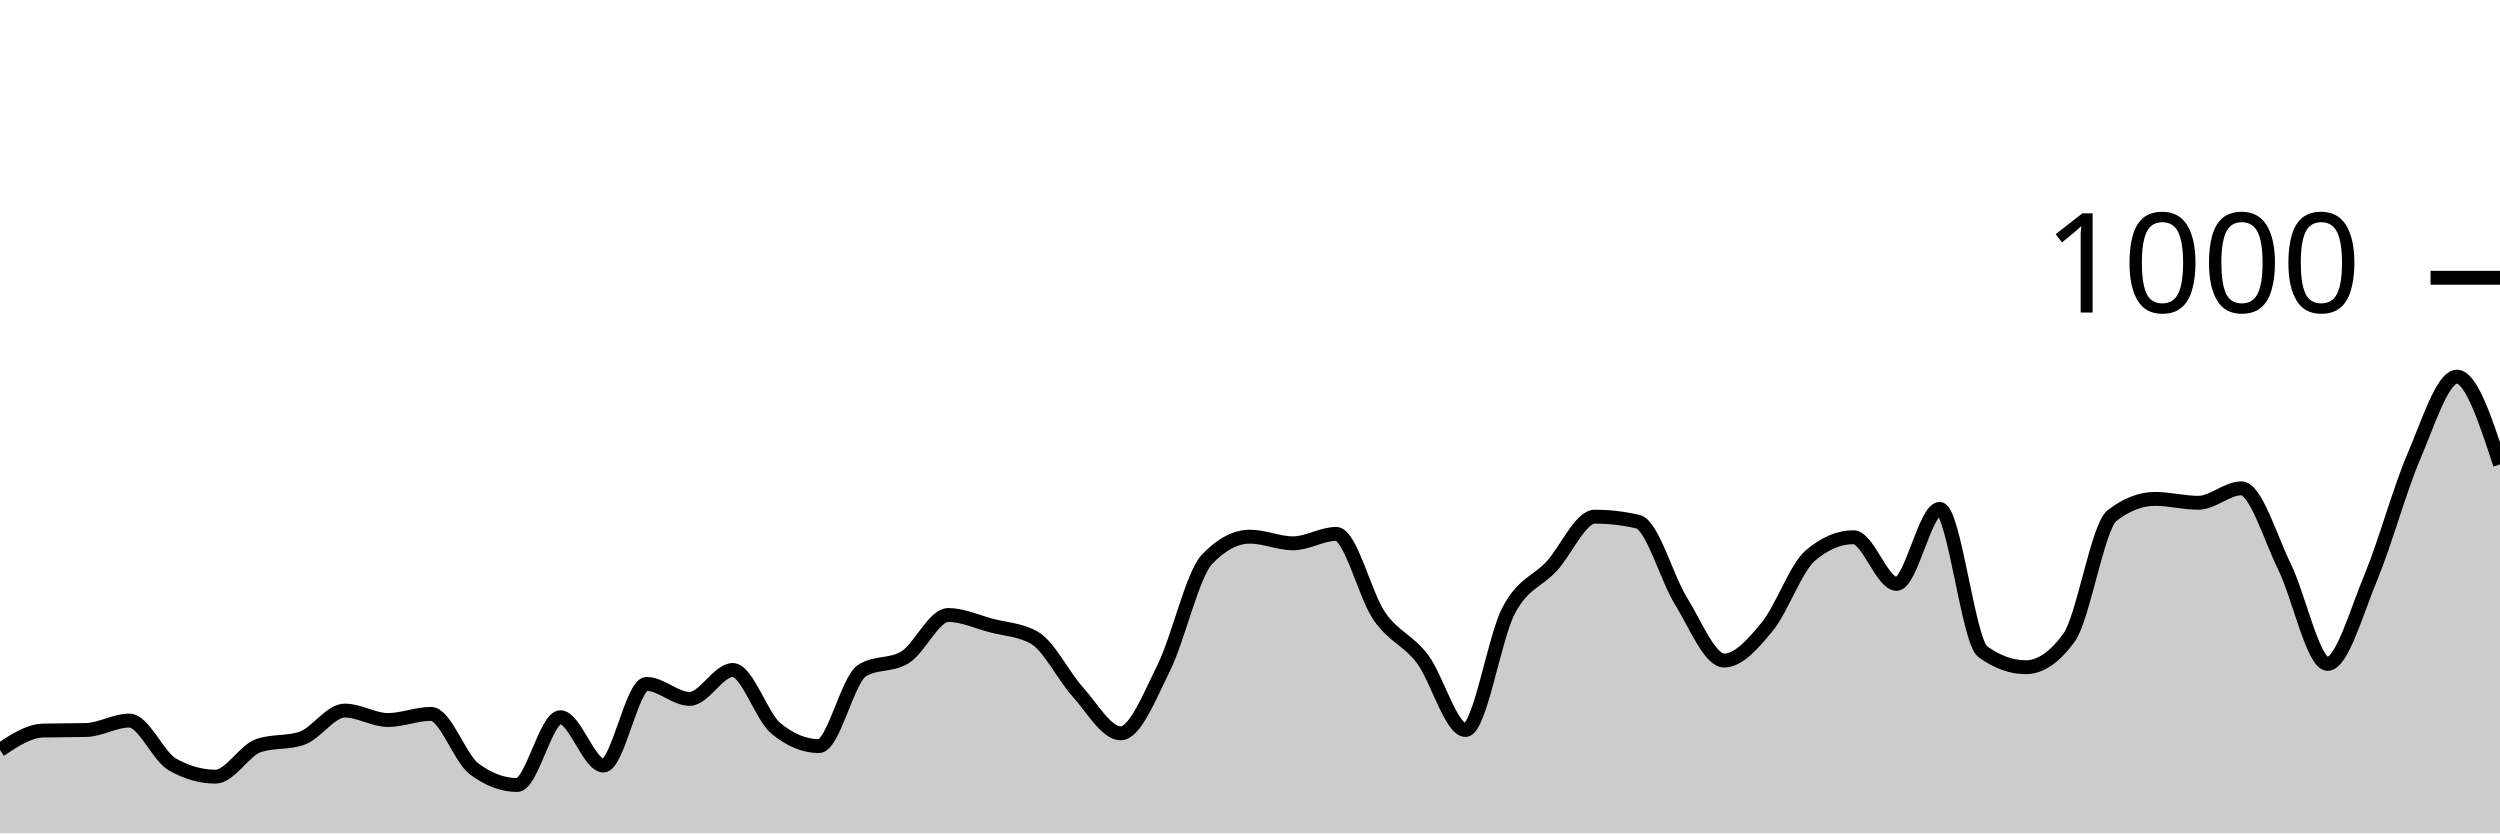
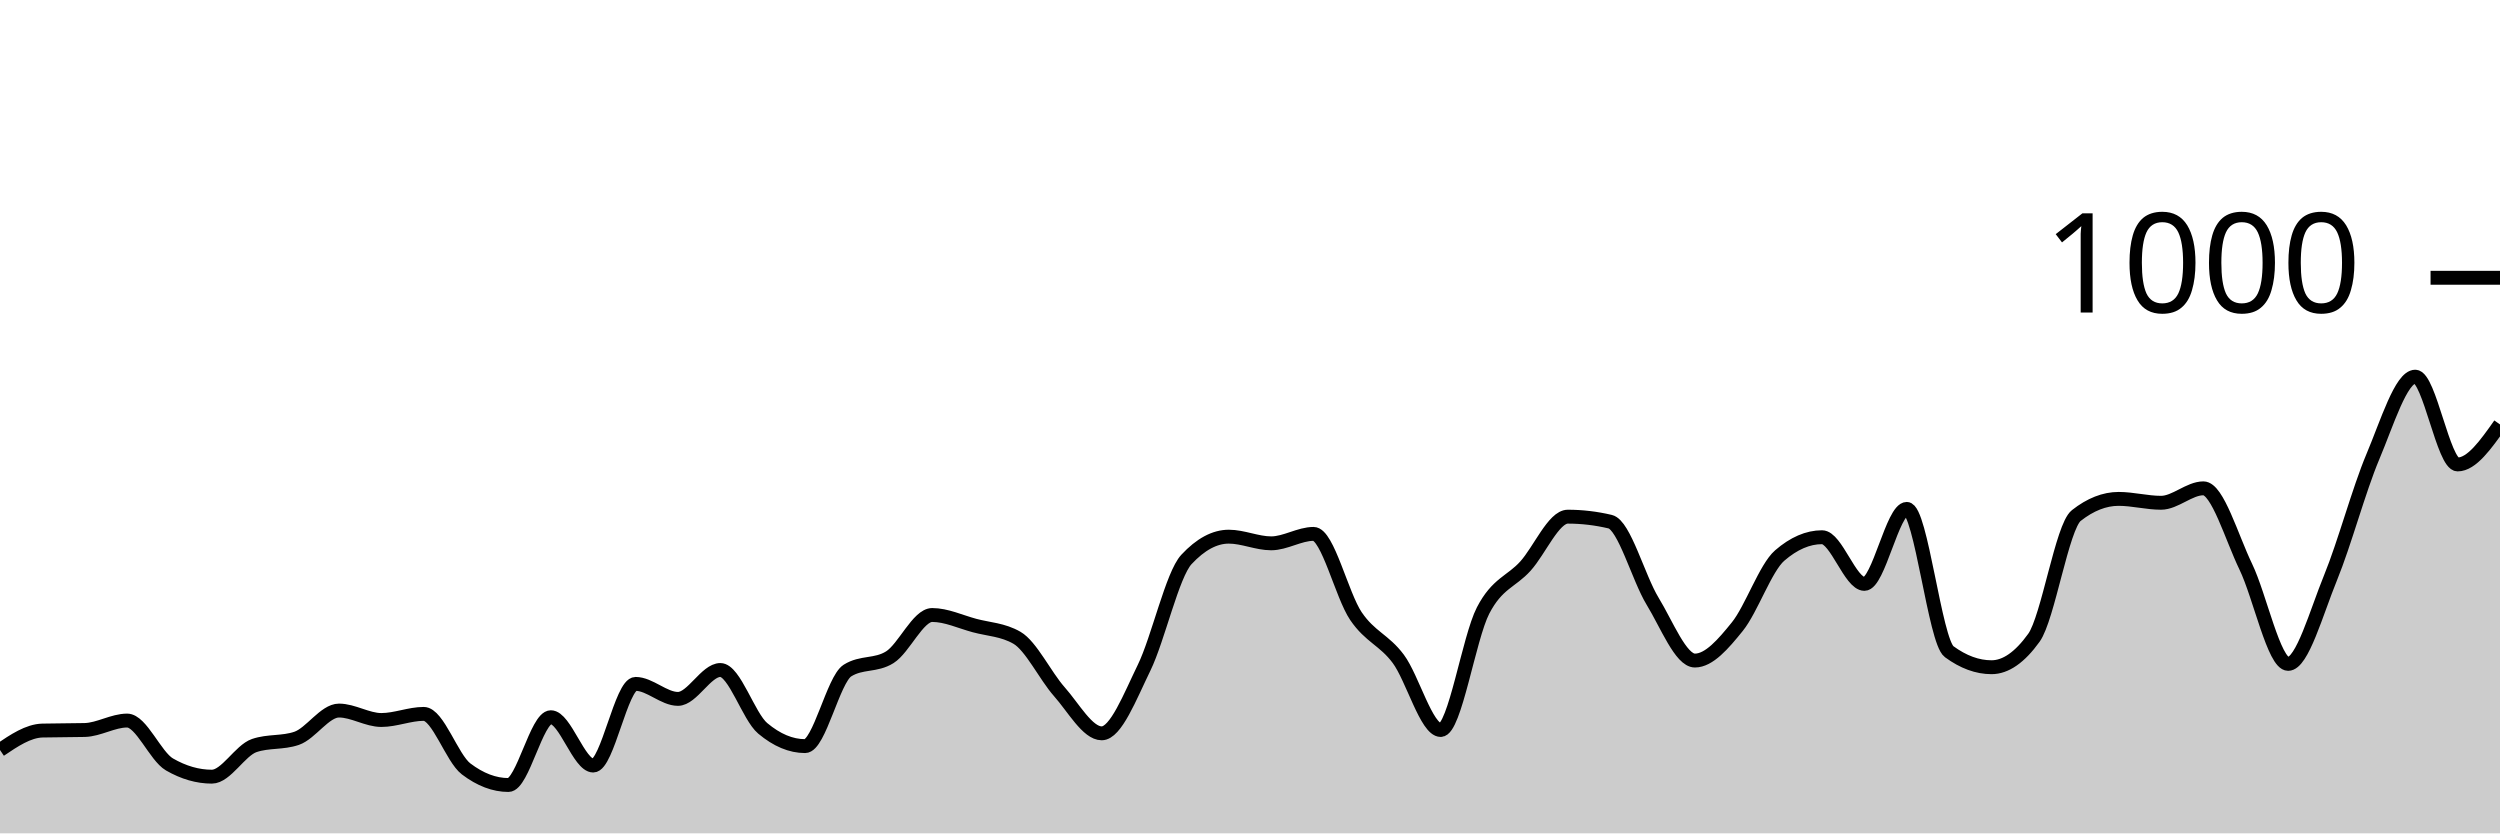
<svg xmlns="http://www.w3.org/2000/svg" viewBox="0 0 180 60">
  <g transform="translate(0,20)">
-     <path class="area" fill="rgba(0, 0, 0, 0.2)" d="M0,34C1.034,33.313,2.069,32.627,3.103,32.6C4.138,32.573,5.172,32.587,6.207,32.56C7.241,32.533,8.276,31.88,9.31,31.88C10.345,31.88,11.379,34.453,12.414,35.04C13.448,35.627,14.483,35.92,15.517,35.92C16.552,35.92,17.586,34.027,18.621,33.68C19.655,33.333,20.69,33.507,21.724,33.16C22.759,32.813,23.793,31.16,24.828,31.16C25.862,31.16,26.897,31.84,27.931,31.84C28.966,31.84,30,31.4,31.034,31.4C32.069,31.4,33.103,34.587,34.138,35.36C35.172,36.133,36.207,36.52,37.241,36.52C38.276,36.52,39.31,31.64,40.345,31.64C41.379,31.64,42.414,35.12,43.448,35.12C44.483,35.12,45.517,29.24,46.552,29.24C47.586,29.24,48.621,30.32,49.655,30.32C50.69,30.32,51.724,28.24,52.759,28.24C53.793,28.24,54.828,31.587,55.862,32.44C56.897,33.293,57.931,33.72,58.966,33.72C60,33.72,61.034,28.92,62.069,28.28C63.103,27.64,64.138,27.96,65.172,27.32C66.207,26.68,67.241,24.28,68.276,24.28C69.31,24.28,70.345,24.767,71.379,25.04C72.414,25.313,73.448,25.333,74.483,25.92C75.517,26.507,76.552,28.653,77.586,29.8C78.621,30.947,79.655,32.8,80.69,32.8C81.724,32.8,82.759,30.167,83.793,28.08C84.828,25.993,85.862,21.373,86.897,20.28C87.931,19.187,88.966,18.64,90,18.64C91.034,18.64,92.069,19.12,93.103,19.12C94.138,19.12,95.172,18.44,96.207,18.44C97.241,18.44,98.276,22.86,99.31,24.36C100.345,25.86,101.379,26.073,102.414,27.44C103.448,28.807,104.483,32.56,105.517,32.56C106.552,32.56,107.586,25.927,108.621,23.96C109.655,21.993,110.69,21.887,111.724,20.76C112.759,19.633,113.793,17.2,114.828,17.2C115.862,17.2,116.897,17.32,117.931,17.56C118.966,17.8,120,21.613,121.034,23.28C122.069,24.947,123.103,27.56,124.138,27.56C125.172,27.56,126.207,26.38,127.241,25.12C128.276,23.86,129.31,20.88,130.345,20C131.379,19.12,132.414,18.68,133.448,18.68C134.483,18.68,135.517,22.04,136.552,22.04C137.586,22.04,138.621,16.64,139.655,16.64C140.69,16.64,141.724,26.173,142.759,26.92C143.793,27.667,144.828,28.04,145.862,28.04C146.897,28.04,147.931,27.333,148.966,25.92C150,24.507,151.034,17.92,152.069,17.12C153.103,16.32,154.138,15.92,155.172,15.92C156.207,15.92,157.241,16.2,158.276,16.2C159.31,16.2,160.345,15.16,161.379,15.16C162.414,15.16,163.448,18.693,164.483,20.8C165.517,22.907,166.552,27.8,167.586,27.8C168.621,27.8,169.655,24.087,170.69,21.6C171.724,19.113,172.759,15.293,173.793,12.88C174.828,10.467,175.862,7.12,176.897,7.12C177.931,7.12,178.966,10.28,180,13.44L180,40C178.966,40,177.931,40,176.897,40C175.862,40,174.828,40,173.793,40C172.759,40,171.724,40,170.69,40C169.655,40,168.621,40,167.586,40C166.552,40,165.517,40,164.483,40C163.448,40,162.414,40,161.379,40C160.345,40,159.31,40,158.276,40C157.241,40,156.207,40,155.172,40C154.138,40,153.103,40,152.069,40C151.034,40,150,40,148.966,40C147.931,40,146.897,40,145.862,40C144.828,40,143.793,40,142.759,40C141.724,40,140.69,40,139.655,40C138.621,40,137.586,40,136.552,40C135.517,40,134.483,40,133.448,40C132.414,40,131.379,40,130.345,40C129.31,40,128.276,40,127.241,40C126.207,40,125.172,40,124.138,40C123.103,40,122.069,40,121.034,40C120,40,118.966,40,117.931,40C116.897,40,115.862,40,114.828,40C113.793,40,112.759,40,111.724,40C110.69,40,109.655,40,108.621,40C107.586,40,106.552,40,105.517,40C104.483,40,103.448,40,102.414,40C101.379,40,100.345,40,99.31,40C98.276,40,97.241,40,96.207,40C95.172,40,94.138,40,93.103,40C92.069,40,91.034,40,90,40C88.966,40,87.931,40,86.897,40C85.862,40,84.828,40,83.793,40C82.759,40,81.724,40,80.69,40C79.655,40,78.621,40,77.586,40C76.552,40,75.517,40,74.483,40C73.448,40,72.414,40,71.379,40C70.345,40,69.31,40,68.276,40C67.241,40,66.207,40,65.172,40C64.138,40,63.103,40,62.069,40C61.034,40,60,40,58.966,40C57.931,40,56.897,40,55.862,40C54.828,40,53.793,40,52.759,40C51.724,40,50.69,40,49.655,40C48.621,40,47.586,40,46.552,40C45.517,40,44.483,40,43.448,40C42.414,40,41.379,40,40.345,40C39.31,40,38.276,40,37.241,40C36.207,40,35.172,40,34.138,40C33.103,40,32.069,40,31.034,40C30,40,28.966,40,27.931,40C26.897,40,25.862,40,24.828,40C23.793,40,22.759,40,21.724,40C20.69,40,19.655,40,18.621,40C17.586,40,16.552,40,15.517,40C14.483,40,13.448,40,12.414,40C11.379,40,10.345,40,9.31,40C8.276,40,7.241,40,6.207,40C5.172,40,4.138,40,3.103,40C2.069,40,1.034,40,0,40Z" />
-     <path class="line" stroke="black" fill="none" d="M0,34C1.034,33.313,2.069,32.627,3.103,32.6C4.138,32.573,5.172,32.587,6.207,32.56C7.241,32.533,8.276,31.88,9.31,31.88C10.345,31.88,11.379,34.453,12.414,35.04C13.448,35.627,14.483,35.92,15.517,35.92C16.552,35.92,17.586,34.027,18.621,33.68C19.655,33.333,20.69,33.507,21.724,33.16C22.759,32.813,23.793,31.16,24.828,31.16C25.862,31.16,26.897,31.84,27.931,31.84C28.966,31.84,30,31.4,31.034,31.4C32.069,31.4,33.103,34.587,34.138,35.36C35.172,36.133,36.207,36.52,37.241,36.52C38.276,36.52,39.31,31.64,40.345,31.64C41.379,31.64,42.414,35.12,43.448,35.12C44.483,35.12,45.517,29.24,46.552,29.24C47.586,29.24,48.621,30.32,49.655,30.32C50.69,30.32,51.724,28.24,52.759,28.24C53.793,28.24,54.828,31.587,55.862,32.44C56.897,33.293,57.931,33.72,58.966,33.72C60,33.72,61.034,28.92,62.069,28.28C63.103,27.64,64.138,27.96,65.172,27.32C66.207,26.68,67.241,24.28,68.276,24.28C69.31,24.28,70.345,24.767,71.379,25.04C72.414,25.313,73.448,25.333,74.483,25.92C75.517,26.507,76.552,28.653,77.586,29.8C78.621,30.947,79.655,32.8,80.69,32.8C81.724,32.8,82.759,30.167,83.793,28.08C84.828,25.993,85.862,21.373,86.897,20.28C87.931,19.187,88.966,18.64,90,18.64C91.034,18.64,92.069,19.12,93.103,19.12C94.138,19.12,95.172,18.44,96.207,18.44C97.241,18.44,98.276,22.86,99.31,24.36C100.345,25.86,101.379,26.073,102.414,27.44C103.448,28.807,104.483,32.56,105.517,32.56C106.552,32.56,107.586,25.927,108.621,23.96C109.655,21.993,110.69,21.887,111.724,20.76C112.759,19.633,113.793,17.2,114.828,17.2C115.862,17.2,116.897,17.32,117.931,17.56C118.966,17.8,120,21.613,121.034,23.28C122.069,24.947,123.103,27.56,124.138,27.56C125.172,27.56,126.207,26.38,127.241,25.12C128.276,23.86,129.31,20.88,130.345,20C131.379,19.12,132.414,18.68,133.448,18.68C134.483,18.68,135.517,22.04,136.552,22.04C137.586,22.04,138.621,16.64,139.655,16.64C140.69,16.64,141.724,26.173,142.759,26.92C143.793,27.667,144.828,28.04,145.862,28.04C146.897,28.04,147.931,27.333,148.966,25.92C150,24.507,151.034,17.92,152.069,17.12C153.103,16.32,154.138,15.92,155.172,15.92C156.207,15.92,157.241,16.2,158.276,16.2C159.31,16.2,160.345,15.16,161.379,15.16C162.414,15.16,163.448,18.693,164.483,20.8C165.517,22.907,166.552,27.8,167.586,27.8C168.621,27.8,169.655,24.087,170.69,21.6C171.724,19.113,172.759,15.293,173.793,12.88C174.828,10.467,175.862,7.12,176.897,7.12C177.931,7.12,178.966,10.28,180,13.44" />
+     <path class="area" fill="rgba(0, 0, 0, 0.2)" d="M0,34C1.017,33.313,2.034,32.627,3.051,32.6C4.068,32.573,5.085,32.587,6.102,32.56C7.119,32.533,8.136,31.88,9.153,31.88C10.169,31.88,11.186,34.453,12.203,35.04C13.22,35.627,14.237,35.92,15.254,35.92C16.271,35.92,17.288,34.027,18.305,33.68C19.322,33.333,20.339,33.507,21.356,33.16C22.373,32.813,23.39,31.16,24.407,31.16C25.424,31.16,26.441,31.84,27.458,31.84C28.475,31.84,29.492,31.4,30.508,31.4C31.525,31.4,32.542,34.587,33.559,35.36C34.576,36.133,35.593,36.52,36.61,36.52C37.627,36.52,38.644,31.64,39.661,31.64C40.678,31.64,41.695,35.12,42.712,35.12C43.729,35.12,44.746,29.24,45.763,29.24C46.78,29.24,47.797,30.32,48.814,30.32C49.831,30.32,50.847,28.24,51.864,28.24C52.881,28.24,53.898,31.587,54.915,32.44C55.932,33.293,56.949,33.72,57.966,33.72C58.983,33.72,60,28.92,61.017,28.28C62.034,27.64,63.051,27.96,64.068,27.32C65.085,26.68,66.102,24.28,67.119,24.28C68.136,24.28,69.153,24.767,70.169,25.04C71.186,25.313,72.203,25.333,73.22,25.92C74.237,26.507,75.254,28.653,76.271,29.8C77.288,30.947,78.305,32.8,79.322,32.8C80.339,32.8,81.356,30.167,82.373,28.08C83.39,25.993,84.407,21.373,85.424,20.28C86.441,19.187,87.458,18.64,88.475,18.64C89.492,18.64,90.508,19.12,91.525,19.12C92.542,19.12,93.559,18.44,94.576,18.44C95.593,18.44,96.61,22.86,97.627,24.36C98.644,25.86,99.661,26.073,100.678,27.44C101.695,28.807,102.712,32.56,103.729,32.56C104.746,32.56,105.763,25.927,106.78,23.96C107.797,21.993,108.814,21.887,109.831,20.76C110.847,19.633,111.864,17.2,112.881,17.2C113.898,17.2,114.915,17.32,115.932,17.56C116.949,17.8,117.966,21.613,118.983,23.28C120,24.947,121.017,27.56,122.034,27.56C123.051,27.56,124.068,26.38,125.085,25.12C126.102,23.86,127.119,20.88,128.136,20C129.153,19.12,130.169,18.68,131.186,18.68C132.203,18.68,133.22,22.04,134.237,22.04C135.254,22.04,136.271,16.64,137.288,16.64C138.305,16.64,139.322,26.173,140.339,26.92C141.356,27.667,142.373,28.04,143.39,28.04C144.407,28.04,145.424,27.333,146.441,25.92C147.458,24.507,148.475,17.92,149.492,17.12C150.508,16.32,151.525,15.92,152.542,15.92C153.559,15.92,154.576,16.2,155.593,16.2C156.61,16.2,157.627,15.16,158.644,15.16C159.661,15.16,160.678,18.693,161.695,20.8C162.712,22.907,163.729,27.8,164.746,27.8C165.763,27.8,166.78,24.087,167.797,21.6C168.814,19.113,169.831,15.293,170.847,12.88C171.864,10.467,172.881,7.12,173.898,7.12C174.915,7.12,175.932,13.44,176.949,13.44C177.966,13.44,178.983,12,180,10.56L180,40C178.983,40,177.966,40,176.949,40C175.932,40,174.915,40,173.898,40C172.881,40,171.864,40,170.847,40C169.831,40,168.814,40,167.797,40C166.78,40,165.763,40,164.746,40C163.729,40,162.712,40,161.695,40C160.678,40,159.661,40,158.644,40C157.627,40,156.61,40,155.593,40C154.576,40,153.559,40,152.542,40C151.525,40,150.508,40,149.492,40C148.475,40,147.458,40,146.441,40C145.424,40,144.407,40,143.39,40C142.373,40,141.356,40,140.339,40C139.322,40,138.305,40,137.288,40C136.271,40,135.254,40,134.237,40C133.22,40,132.203,40,131.186,40C130.169,40,129.153,40,128.136,40C127.119,40,126.102,40,125.085,40C124.068,40,123.051,40,122.034,40C121.017,40,120,40,118.983,40C117.966,40,116.949,40,115.932,40C114.915,40,113.898,40,112.881,40C111.864,40,110.847,40,109.831,40C108.814,40,107.797,40,106.78,40C105.763,40,104.746,40,103.729,40C102.712,40,101.695,40,100.678,40C99.661,40,98.644,40,97.627,40C96.61,40,95.593,40,94.576,40C93.559,40,92.542,40,91.525,40C90.508,40,89.492,40,88.475,40C87.458,40,86.441,40,85.424,40C84.407,40,83.39,40,82.373,40C81.356,40,80.339,40,79.322,40C78.305,40,77.288,40,76.271,40C75.254,40,74.237,40,73.22,40C72.203,40,71.186,40,70.169,40C69.153,40,68.136,40,67.119,40C66.102,40,65.085,40,64.068,40C63.051,40,62.034,40,61.017,40C60,40,58.983,40,57.966,40C56.949,40,55.932,40,54.915,40C53.898,40,52.881,40,51.864,40C50.847,40,49.831,40,48.814,40C47.797,40,46.78,40,45.763,40C44.746,40,43.729,40,42.712,40C41.695,40,40.678,40,39.661,40C38.644,40,37.627,40,36.61,40C35.593,40,34.576,40,33.559,40C32.542,40,31.525,40,30.508,40C29.492,40,28.475,40,27.458,40C26.441,40,25.424,40,24.407,40C23.39,40,22.373,40,21.356,40C20.339,40,19.322,40,18.305,40C17.288,40,16.271,40,15.254,40C14.237,40,13.22,40,12.203,40C11.186,40,10.169,40,9.153,40C8.136,40,7.119,40,6.102,40C5.085,40,4.068,40,3.051,40C2.034,40,1.017,40,0,40Z" />
+     <path class="line" stroke="black" fill="none" d="M0,34C1.017,33.313,2.034,32.627,3.051,32.6C4.068,32.573,5.085,32.587,6.102,32.56C7.119,32.533,8.136,31.88,9.153,31.88C10.169,31.88,11.186,34.453,12.203,35.04C13.22,35.627,14.237,35.92,15.254,35.92C16.271,35.92,17.288,34.027,18.305,33.68C19.322,33.333,20.339,33.507,21.356,33.16C22.373,32.813,23.39,31.16,24.407,31.16C25.424,31.16,26.441,31.84,27.458,31.84C28.475,31.84,29.492,31.4,30.508,31.4C31.525,31.4,32.542,34.587,33.559,35.36C34.576,36.133,35.593,36.52,36.61,36.52C37.627,36.52,38.644,31.64,39.661,31.64C40.678,31.64,41.695,35.12,42.712,35.12C43.729,35.12,44.746,29.24,45.763,29.24C46.78,29.24,47.797,30.32,48.814,30.32C49.831,30.32,50.847,28.24,51.864,28.24C52.881,28.24,53.898,31.587,54.915,32.44C55.932,33.293,56.949,33.72,57.966,33.72C58.983,33.72,60,28.92,61.017,28.28C62.034,27.64,63.051,27.96,64.068,27.32C65.085,26.68,66.102,24.28,67.119,24.28C68.136,24.28,69.153,24.767,70.169,25.04C71.186,25.313,72.203,25.333,73.22,25.92C74.237,26.507,75.254,28.653,76.271,29.8C77.288,30.947,78.305,32.8,79.322,32.8C80.339,32.8,81.356,30.167,82.373,28.08C83.39,25.993,84.407,21.373,85.424,20.28C86.441,19.187,87.458,18.64,88.475,18.64C89.492,18.64,90.508,19.12,91.525,19.12C92.542,19.12,93.559,18.44,94.576,18.44C95.593,18.44,96.61,22.86,97.627,24.36C98.644,25.86,99.661,26.073,100.678,27.44C101.695,28.807,102.712,32.56,103.729,32.56C104.746,32.56,105.763,25.927,106.78,23.96C107.797,21.993,108.814,21.887,109.831,20.76C110.847,19.633,111.864,17.2,112.881,17.2C113.898,17.2,114.915,17.32,115.932,17.56C116.949,17.8,117.966,21.613,118.983,23.28C120,24.947,121.017,27.56,122.034,27.56C123.051,27.56,124.068,26.38,125.085,25.12C126.102,23.86,127.119,20.88,128.136,20C129.153,19.12,130.169,18.68,131.186,18.68C132.203,18.68,133.22,22.04,134.237,22.04C135.254,22.04,136.271,16.64,137.288,16.64C138.305,16.64,139.322,26.173,140.339,26.92C141.356,27.667,142.373,28.04,143.39,28.04C144.407,28.04,145.424,27.333,146.441,25.92C147.458,24.507,148.475,17.92,149.492,17.12C150.508,16.32,151.525,15.92,152.542,15.92C153.559,15.92,154.576,16.2,155.593,16.2C156.61,16.2,157.627,15.16,158.644,15.16C159.661,15.16,160.678,18.693,161.695,20.8C162.712,22.907,163.729,27.8,164.746,27.8C165.763,27.8,166.78,24.087,167.797,21.6C168.814,19.113,169.831,15.293,170.847,12.88C171.864,10.467,172.881,7.12,173.898,7.12C174.915,7.12,175.932,13.44,176.949,13.44C177.966,13.44,178.983,12,180,10.56" />
    <path class="axis-ceiling" stroke-width="1" stroke="black" fill="none" d="M175,0L180,0" />
    <text class="axis-ceiling-label" font-family="sans-serif" text-anchor="end" font-size="10px" x="170" y="2.5">1000</text>
  </g>
</svg>
